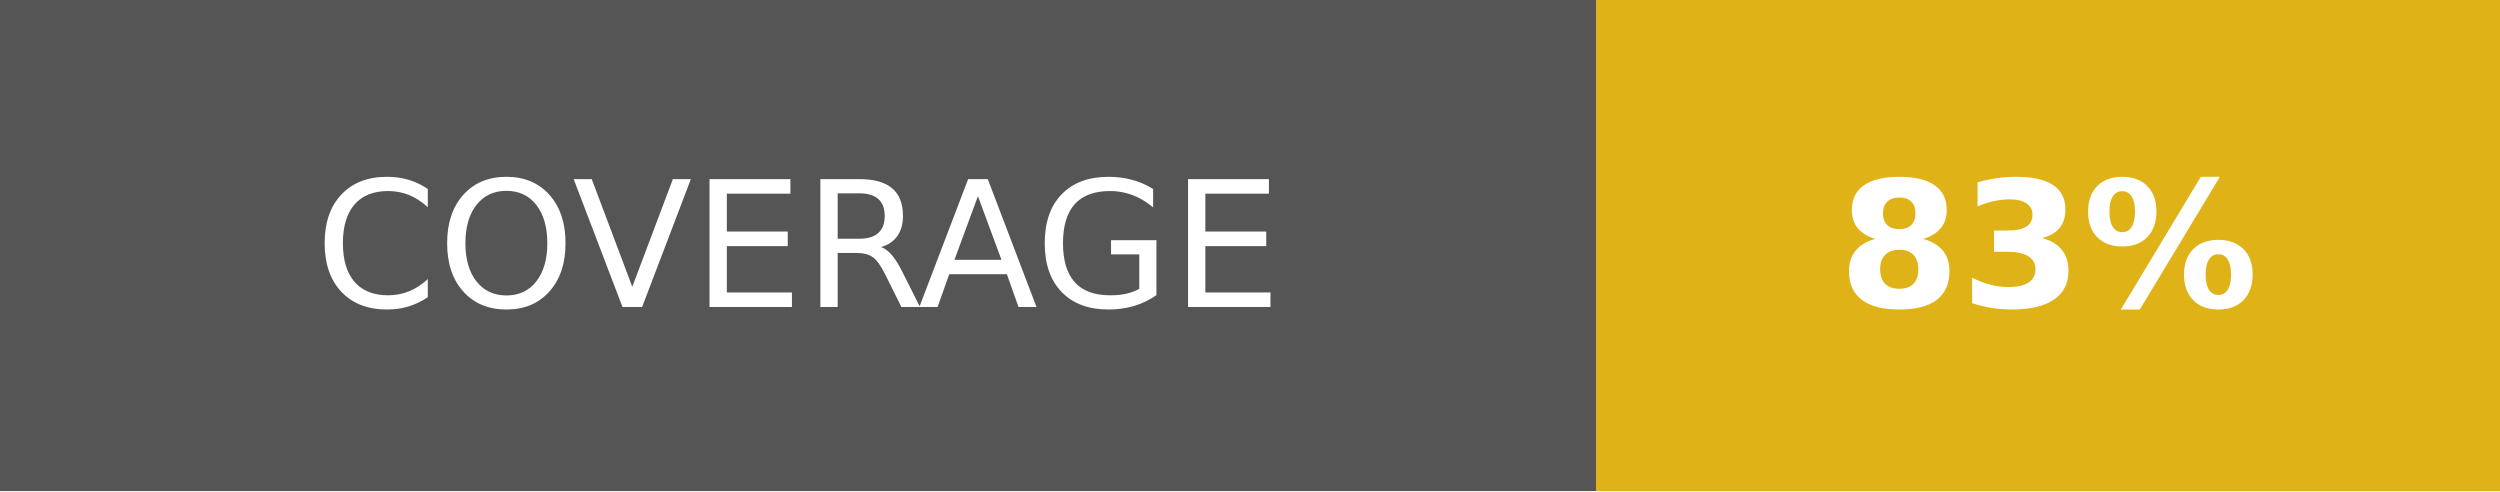
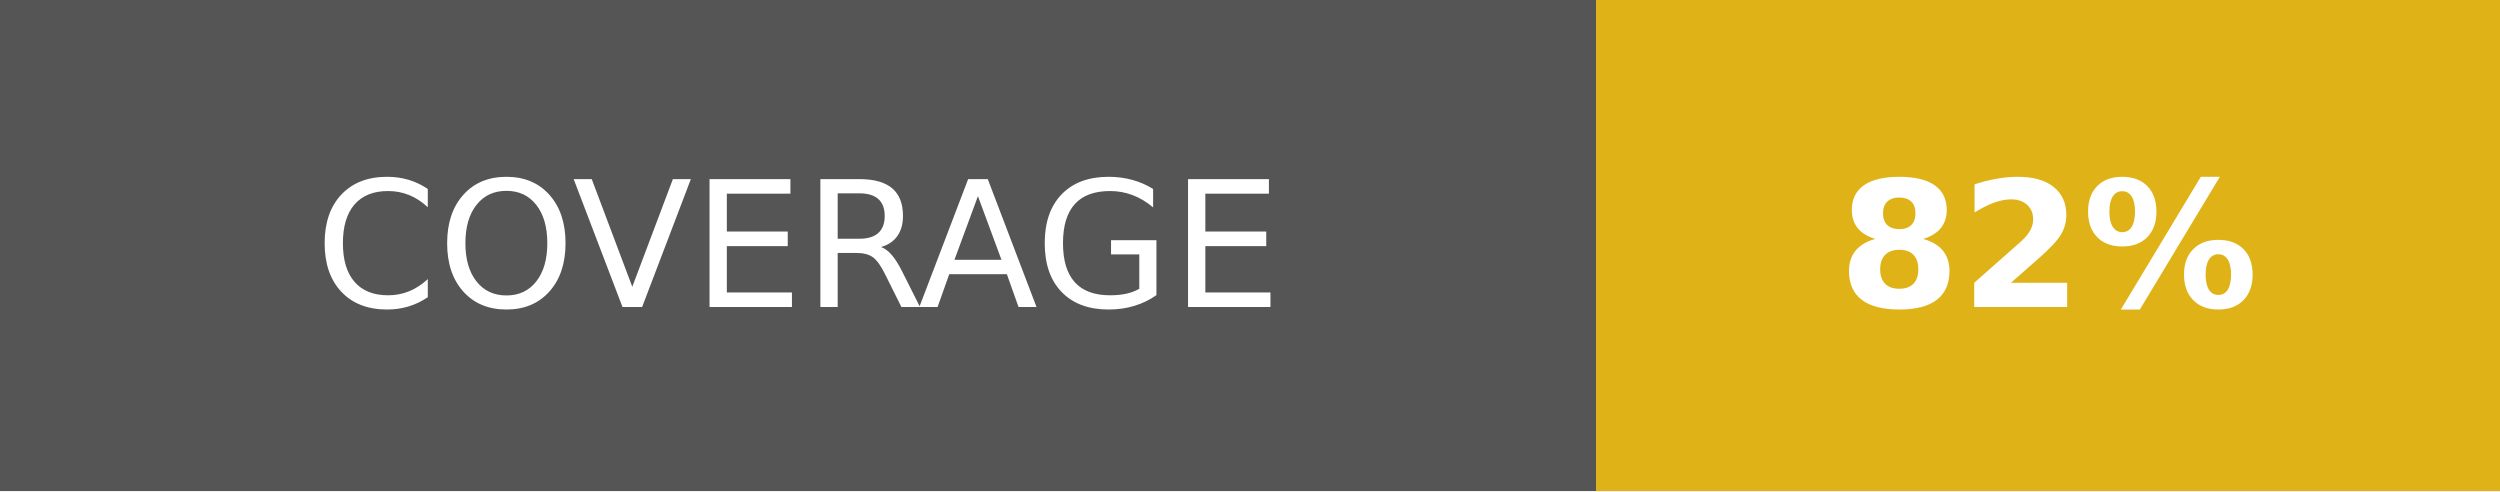
- <svg xmlns="http://www.w3.org/2000/svg" width="142.5" height="28" role="img" aria-label="COVERAGE: 83%">
+ <svg xmlns="http://www.w3.org/2000/svg" width="142.5" height="28" role="img" aria-label="COVERAGE: 82%">
  <g shape-rendering="crispEdges">
    <rect width="91" height="28" fill="#555" />
    <rect x="91" width="51.5" height="28" fill="#dfb317" />
  </g>
  <g fill="#fff" text-anchor="middle" font-family="Verdana,Geneva,DejaVu Sans,sans-serif" text-rendering="geometricPrecision" font-size="100">
    <text fill="#fff" x="455" y="175" transform="scale(.1)" textLength="670">COVERAGE</text>
-     <text fill="#fff" x="1167.5" y="175" font-weight="bold" transform="scale(.1)" textLength="275">83%</text>
+     <text fill="#fff" x="1167.5" y="175" font-weight="bold" transform="scale(.1)" textLength="275">82%</text>
  </g>
</svg>
